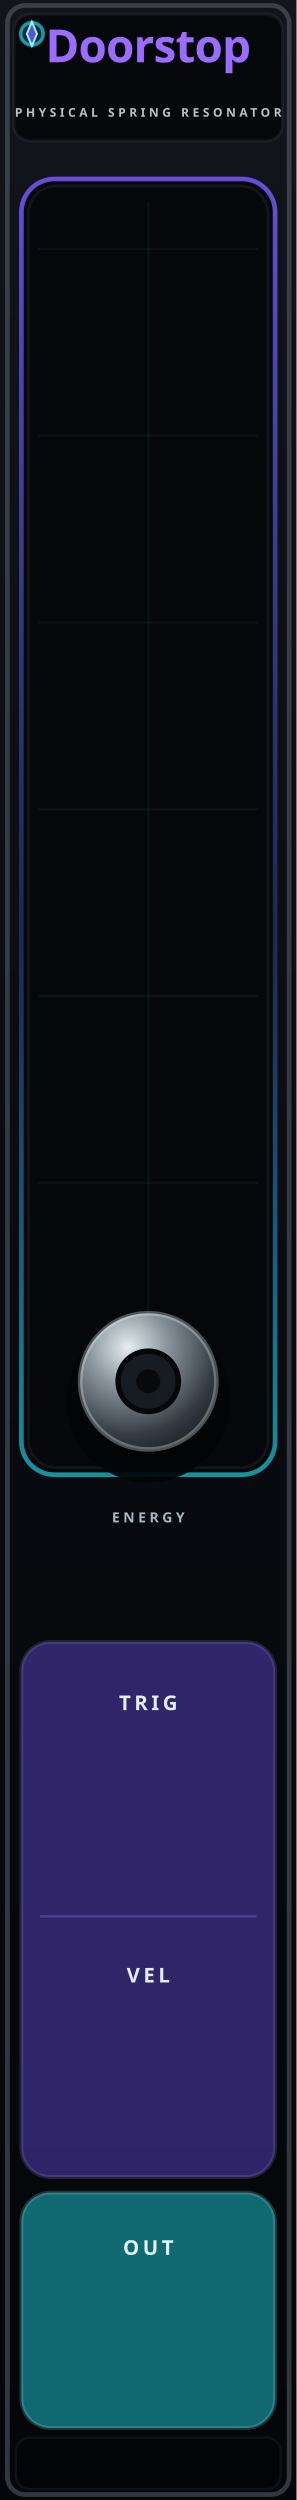
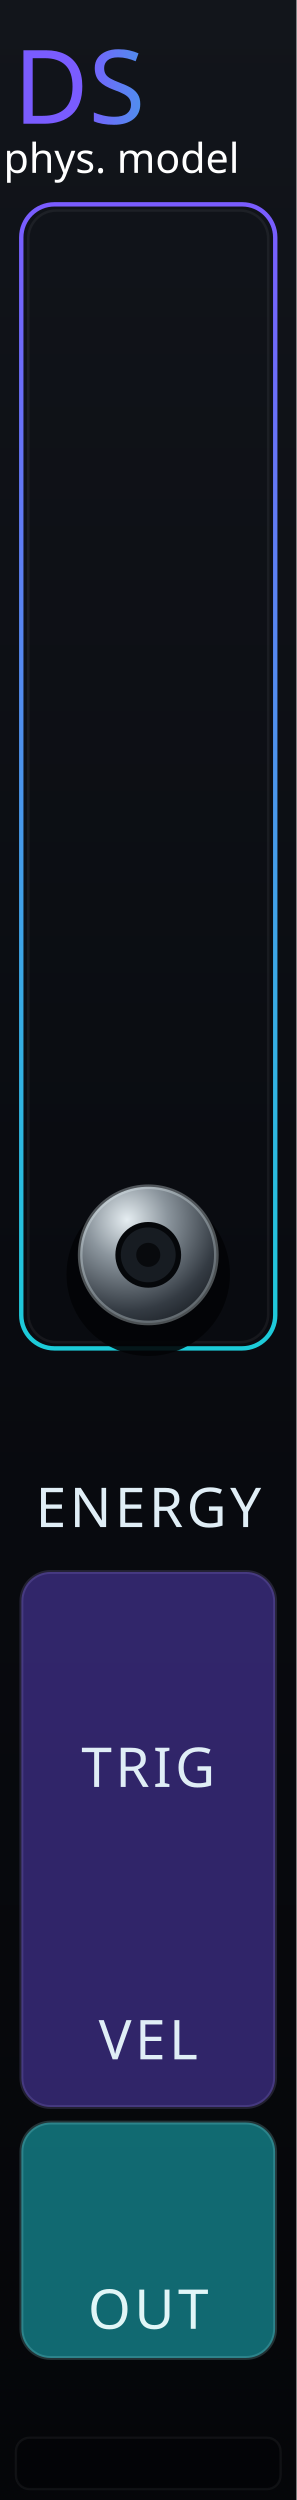
- <svg xmlns="http://www.w3.org/2000/svg" width="15.24mm" height="128.5mm" viewBox="0 0 1524 12850" preserveAspectRatio="xMidYMid" id="doorstop-source">
-   <defs>
+ <svg xmlns="http://www.w3.org/2000/svg" xmlns:xlink="http://www.w3.org/1999/xlink" width="15.24mm" height="128.5mm" viewBox="0 0 1524 12850" preserveAspectRatio="xMidYMid" id="doorstop-source" version="1.1">
+   <defs id="defs13">
    <linearGradient id="bg" x1="0" y1="0" x2="0" y2="1">
-       <stop offset="0" stop-color="#12151b" />
-       <stop offset="0.52" stop-color="#090b10" />
-       <stop offset="1" stop-color="#050609" />
+       <stop offset="0" stop-color="#12151b" id="stop1" />
+       <stop offset="0.52" stop-color="#090b10" id="stop2" />
+       <stop offset="1" stop-color="#050609" id="stop3" />
    </linearGradient>
    <linearGradient id="edge" x1="0" y1="0" x2="1" y2="0">
-       <stop offset="0" stop-color="#7457d8" stop-opacity="0.75" />
-       <stop offset="0.5" stop-color="#34d9e7" stop-opacity="0.95" />
-       <stop offset="1" stop-color="#7457d8" stop-opacity="0.75" />
+       <stop offset="0" stop-color="#7457d8" stop-opacity="0.75" id="stop4" />
+       <stop offset="0.5" stop-color="#34d9e7" stop-opacity="0.95" id="stop5" />
+       <stop offset="1" stop-color="#7457d8" stop-opacity="0.75" id="stop6" />
    </linearGradient>
-     <radialGradient id="plate" cx="0.35" cy="0.25" r="0.9">
-       <stop offset="0" stop-color="#e5edf1" />
-       <stop offset="0.32" stop-color="#8b959d" />
-       <stop offset="0.72" stop-color="#343b43" />
-       <stop offset="1" stop-color="#11151a" />
+     <radialGradient id="plate" cx="653.4" cy="6919" r="651.6" fx="653.4" fy="6919" gradientUnits="userSpaceOnUse">
+       <stop offset="0" stop-color="#e5edf1" id="stop7" />
+       <stop offset="0.32" stop-color="#8b959d" id="stop8" />
+       <stop offset="0.72" stop-color="#343b43" id="stop9" />
+       <stop offset="1" stop-color="#11151a" id="stop10" />
    </radialGradient>
-     <linearGradient id="chamberEdge" x1="0" y1="0" x2="0" y2="1">
-       <stop offset="0" stop-color="#7a5cff" stop-opacity="0.82" />
-       <stop offset="0.58" stop-color="#3d58ba" stop-opacity="0.38" />
-       <stop offset="1" stop-color="#1cccd9" stop-opacity="0.70" />
+     <linearGradient id="chamberEdge" x1="219.859" y1="404.731" x2="219.859" y2="3384.052" gradientTransform="matrix(0.44623,0,0,1.980851,-0.8391221,888.0117)" gradientUnits="userSpaceOnUse">
+       <stop offset="0" stop-color="#7a5cff" stop-opacity="0.82" id="stop11" style="stop-color:#7a5cff;stop-opacity:1;" />
+       <stop offset="1" stop-color="#1cccd9" stop-opacity="0.70" id="stop13" style="stop-color:#1cccd9;stop-opacity:1;" />
+     </linearGradient>
+     <linearGradient xlink:href="#linearGradient22" id="linearGradient67" gradientUnits="userSpaceOnUse" gradientTransform="matrix(0.9969081,0,0,0.9969081,-5344.815,-883.0207)" x1="5793.227" y1="1480.573" x2="6451.414" y2="1483.157" />
+     <linearGradient id="linearGradient22">
+       <stop style="stop-color:#7a5cff;stop-opacity:1;" offset="0" id="stop22" />
+       <stop style="stop-color:#1cccd9;stop-opacity:1;" offset="1" id="stop23" />
    </linearGradient>
  </defs>
  <g id="panel_art">
-     <rect width="1524" height="12850" fill="url(#bg)" />
-     <rect x="38" y="28" width="1448" height="12794" rx="92" fill="none" stroke="#69727d" stroke-opacity="0.46" stroke-width="24" />
-     <rect x="72" y="74" width="1380" height="650" rx="82" fill="#05070b" stroke="#ffffff" stroke-opacity="0.055" stroke-width="16" />
-     <path d="M130 730 H1394" stroke="url(#edge)" stroke-width="32" stroke-linecap="round" />
-     <circle cx="164" cy="174" r="58" fill="#102b38" stroke="#1cccd9" stroke-opacity="0.72" stroke-width="18" />
-     <path d="M164 112 L190 174 L164 236 L138 174 Z" fill="#7a5cff" fill-opacity="0.75" stroke="#8ff7ff" stroke-width="10" />
-     <rect x="110" y="920" width="1304" height="6660" rx="170" fill="#05070a" stroke="url(#chamberEdge)" stroke-width="24" />
-     <rect x="146" y="956" width="1232" height="6588" rx="144" fill="none" stroke="#ffffff" stroke-opacity="0.055" stroke-width="14" />
-     <path d="M198 1280 H1326 M198 2240 H1326 M198 3200 H1326 M198 4160 H1326 M198 5120 H1326 M198 6080 H1326" stroke="#6f7f92" stroke-opacity="0.085" stroke-width="12" />
-     <path d="M762 1040 V7420" stroke="#1cccd9" stroke-opacity="0.055" stroke-width="12" />
-     <circle cx="762" cy="7200" r="420" fill="#020305" opacity="0.9" />
-     <circle cx="762" cy="7100" r="350" fill="url(#plate)" stroke="#e8f4f7" stroke-opacity="0.32" stroke-width="24" />
-     <circle cx="762" cy="7100" r="155" fill="#171c22" stroke="#05070a" stroke-width="28" />
-     <circle cx="762" cy="7100" r="62" fill="#080a0d" />
+     <rect width="1524" height="12850" fill="url(#bg)" id="rect13" x="0" y="0" />
    <g id="glass">
-       <rect id="inputs" x="110" y="8440" width="1304" height="2750" rx="150" fill="#5740bf" fill-opacity="0.52" stroke="#b8a7ff" stroke-opacity="0.16" stroke-width="20" />
-       <rect id="outputs" x="110" y="11270" width="1304" height="1210" rx="150" fill="#1cccd9" fill-opacity="0.50" stroke="#a8fbff" stroke-opacity="0.18" stroke-width="20" />
+       <rect id="inputs" x="110" y="8080" width="1304" height="2750" rx="150" fill="#5740bf" fill-opacity="0.52" stroke="#b8a7ff" stroke-opacity="0.16" stroke-width="20" />
+       <rect id="outputs" x="110" y="10910" width="1304" height="1210" rx="150" fill="#1cccd9" fill-opacity="0.5" stroke="#a8fbff" stroke-opacity="0.18" stroke-width="20" />
    </g>
-     <path d="M206 9850 H1318" stroke="#9c84ff" stroke-opacity="0.25" stroke-width="14" />
-     <rect x="82" y="12530" width="1360" height="264" rx="70" fill="#030407" stroke="#ffffff" stroke-opacity="0.05" stroke-width="12" />
+     <rect x="82" y="12530" width="1360" height="264" rx="70" fill="#030407" stroke="#ffffff" stroke-opacity="0.05" stroke-width="12" id="rect21" />
+     <g id="mount_plate" style="display:inline" transform="translate(0,-650.0371)">
+       <rect x="109.282" y="1700.319" width="1305.436" height="5880.399" rx="170.187" fill="#05070a" stroke="url(#chamberEdge)" stroke-width="22.564" id="rect16" style="display:inline;stroke:url(#chamberEdge);fill:none" />
+       <rect x="145.322" y="1732.105" width="1233.357" height="5816.827" rx="144.159" fill="none" stroke="#ffffff" stroke-opacity="0.055" stroke-width="13.162" id="rect17" style="display:inline" />
+       <circle cx="762" cy="7200" r="420" fill="#020305" opacity="0.9" id="circle18" />
+       <circle cx="762" cy="7100" r="350" fill="url(#plate)" stroke="#e8f4f7" stroke-opacity="0.32" stroke-width="24" id="circle19" style="fill:url(#plate)" />
+       <circle cx="762" cy="7100" r="155" fill="#171c22" stroke="#05070a" stroke-width="28" id="circle20" />
+       <circle cx="762" cy="7100" r="62" fill="#080a0d" id="circle21" />
+     </g>
  </g>
  <g id="components" style="display:none">
-     <circle id="SPRING_BASE" cx="762" cy="7100" r="50" />
-     <rect id="ENERGY_METER" x="220" y="7930" width="1084" height="240" />
-     <rect id="MANUAL_HIT_REGION" x="110" y="1730" width="1304" height="5380" />
-     <circle id="TRIG_INPUT" cx="762" cy="9300" r="220" />
-     <circle id="VELOCITY_INPUT" cx="762" cy="10700" r="220" />
-     <circle id="AUDIO_OUTPUT" cx="762" cy="12100" r="220" />
+     <circle id="SPRING_BASE" cx="762" cy="6449.963" r="50" />
+     <rect id="ENERGY_METER" x="70" y="7220" width="1384" height="306.421" style="fill:#b06161;fill-opacity:1;stroke-width:1.277" />
+     <rect id="MANUAL_HIT_REGION" x="110" y="1041.021" width="1304" height="5883.064" />
+     <circle id="TRIG_INPUT" cx="762" cy="8544.989" r="220" />
+     <circle id="VELOCITY_INPUT" cx="762" cy="9944.989" r="220" />
+     <circle id="AUDIO_OUTPUT" cx="762" cy="11330" r="220" />
  </g>
-   <g id="labels" text-anchor="middle" font-family="sans-serif">
-     <text x="762" y="320" fill="#9b6dff" font-size="235" font-weight="600" letter-spacing="-4">Doorstop</text>
-     <text x="762" y="600" fill="#e2ebf1" fill-opacity="0.82" font-size="62" font-weight="600" letter-spacing="18">PHYSICAL SPRING RESONATOR</text>
-     <text x="762" y="7825" fill="#d7e7ef" fill-opacity="0.78" font-size="72" font-weight="600" letter-spacing="18">ENERGY</text>
-     <text x="762" y="8790" fill="#e0eef6" font-size="105" font-weight="600" letter-spacing="18">TRIG</text>
-     <text x="762" y="10190" fill="#e0eef6" font-size="105" font-weight="600" letter-spacing="18">VEL</text>
-     <text x="762" y="11590" fill="#e1f6f7" font-size="105" font-weight="600" letter-spacing="18">OUT</text>
+   <g id="labels" text-anchor="middle" font-family="sans-serif" style="display:inline">
+     <text id="reworked_module_title_text" x="751.417" y="452.525" style="font-style:normal;font-variant:normal;font-weight:normal;font-stretch:normal;font-size:529.167px;font-family:Rubik;-inkscape-font-specification:'Rubik, @wght=600';font-variant-ligatures:normal;font-variant-caps:normal;font-variant-numeric:normal;font-variant-east-asian:normal;font-variation-settings:'wght' 600;dominant-baseline:middle;text-anchor:middle;display:inline;fill:url(#linearGradient67);stroke-width:28.135" xml:space="preserve">
+       <tspan id="tspan26" style="fill:url(#linearGradient67)" x="751.417" y="452.525">DS</tspan>
+     </text>
+     <text id="reworked_module_description" x="762" y="815.244" style="font-style:normal;font-variant:normal;font-weight:normal;font-stretch:normal;font-size:211.667px;font-family:Rubik;-inkscape-font-specification:'Rubik, @wght=400';font-variant-ligatures:normal;font-variant-caps:normal;font-variant-numeric:normal;font-variant-east-asian:normal;font-variation-settings:'wght' 400;dominant-baseline:middle;text-anchor:middle;display:inline;fill:#ffffff" xml:space="preserve">
+       <tspan id="tspan27" x="762" y="815.244">phys. model</tspan>
+     </text>
+     <text x="762" y="9185.01" fill="#e0eef6" font-size="105px" font-weight="600" letter-spacing="18" id="text24" style="font-style:normal;font-variant:normal;font-weight:normal;font-stretch:normal;font-size:282.222px;font-family:Rubik;-inkscape-font-specification:'Rubik, @wght=400';font-variant-ligatures:normal;font-variant-caps:normal;font-variant-numeric:normal;font-variant-east-asian:normal;font-variation-settings:'wght' 400">TRIG</text>
+     <text x="753.957" y="7849.128" fill="#e0eef6" font-size="105px" font-weight="600" letter-spacing="18" id="en-label" style="font-style:normal;font-variant:normal;font-weight:normal;font-stretch:normal;font-size:282.222px;font-family:Rubik;-inkscape-font-specification:'Rubik, @wght=400';font-variant-ligatures:normal;font-variant-caps:normal;font-variant-numeric:normal;font-variant-east-asian:normal;font-variation-settings:'wght' 400;letter-spacing:18;display:inline;fill:#e0eef6">
+       <tspan id="tspan28" x="762.957" y="7849.128">ENERGY</tspan>
+     </text>
+     <text x="762" y="10585.011" fill="#e0eef6" font-size="105px" font-weight="600" letter-spacing="18" id="text25" style="font-style:normal;font-variant:normal;font-weight:normal;font-stretch:normal;font-size:282.222px;font-family:Rubik;-inkscape-font-specification:'Rubik, @wght=400';font-variant-ligatures:normal;font-variant-caps:normal;font-variant-numeric:normal;font-variant-east-asian:normal;font-variation-settings:'wght' 400">VEL</text>
+     <text x="762" y="11970.025" fill="#e1f6f7" font-size="105px" font-weight="600" letter-spacing="18" id="text26" style="font-style:normal;font-variant:normal;font-weight:normal;font-stretch:normal;font-size:282.222px;font-family:Rubik;-inkscape-font-specification:'Rubik, @wght=400';font-variant-ligatures:normal;font-variant-caps:normal;font-variant-numeric:normal;font-variant-east-asian:normal;font-variation-settings:'wght' 400">OUT</text>
  </g>
</svg>
